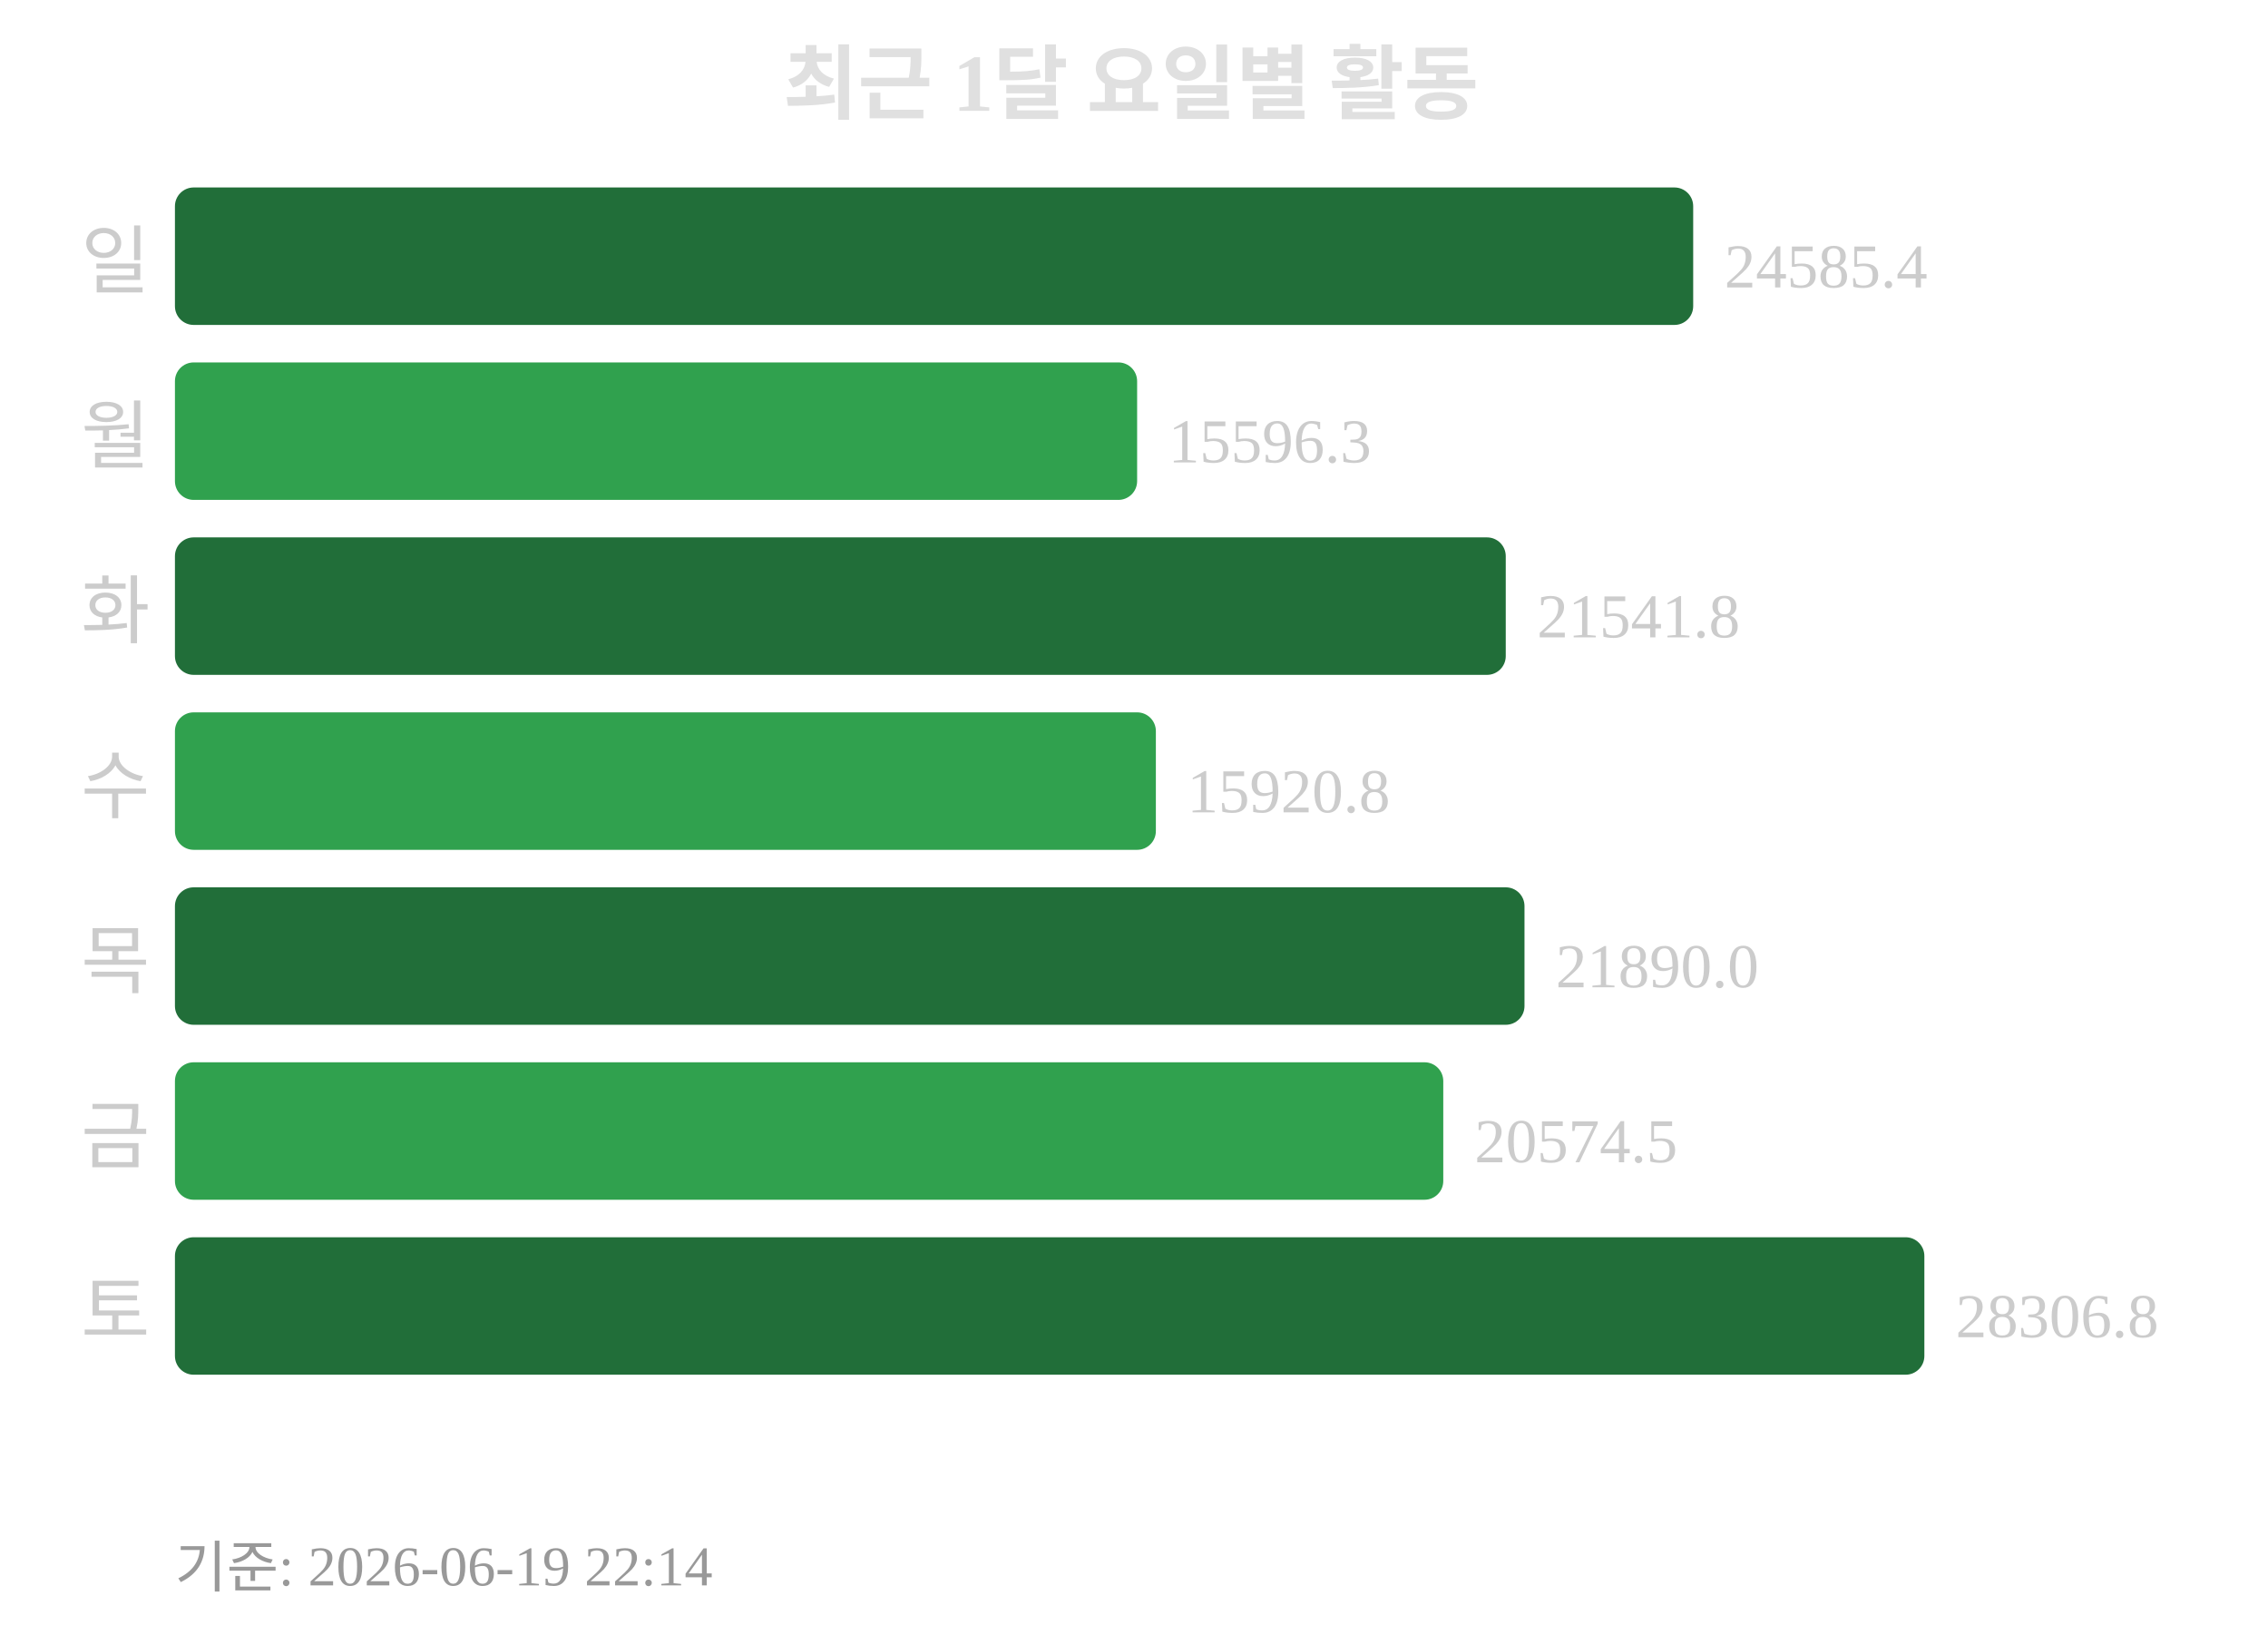
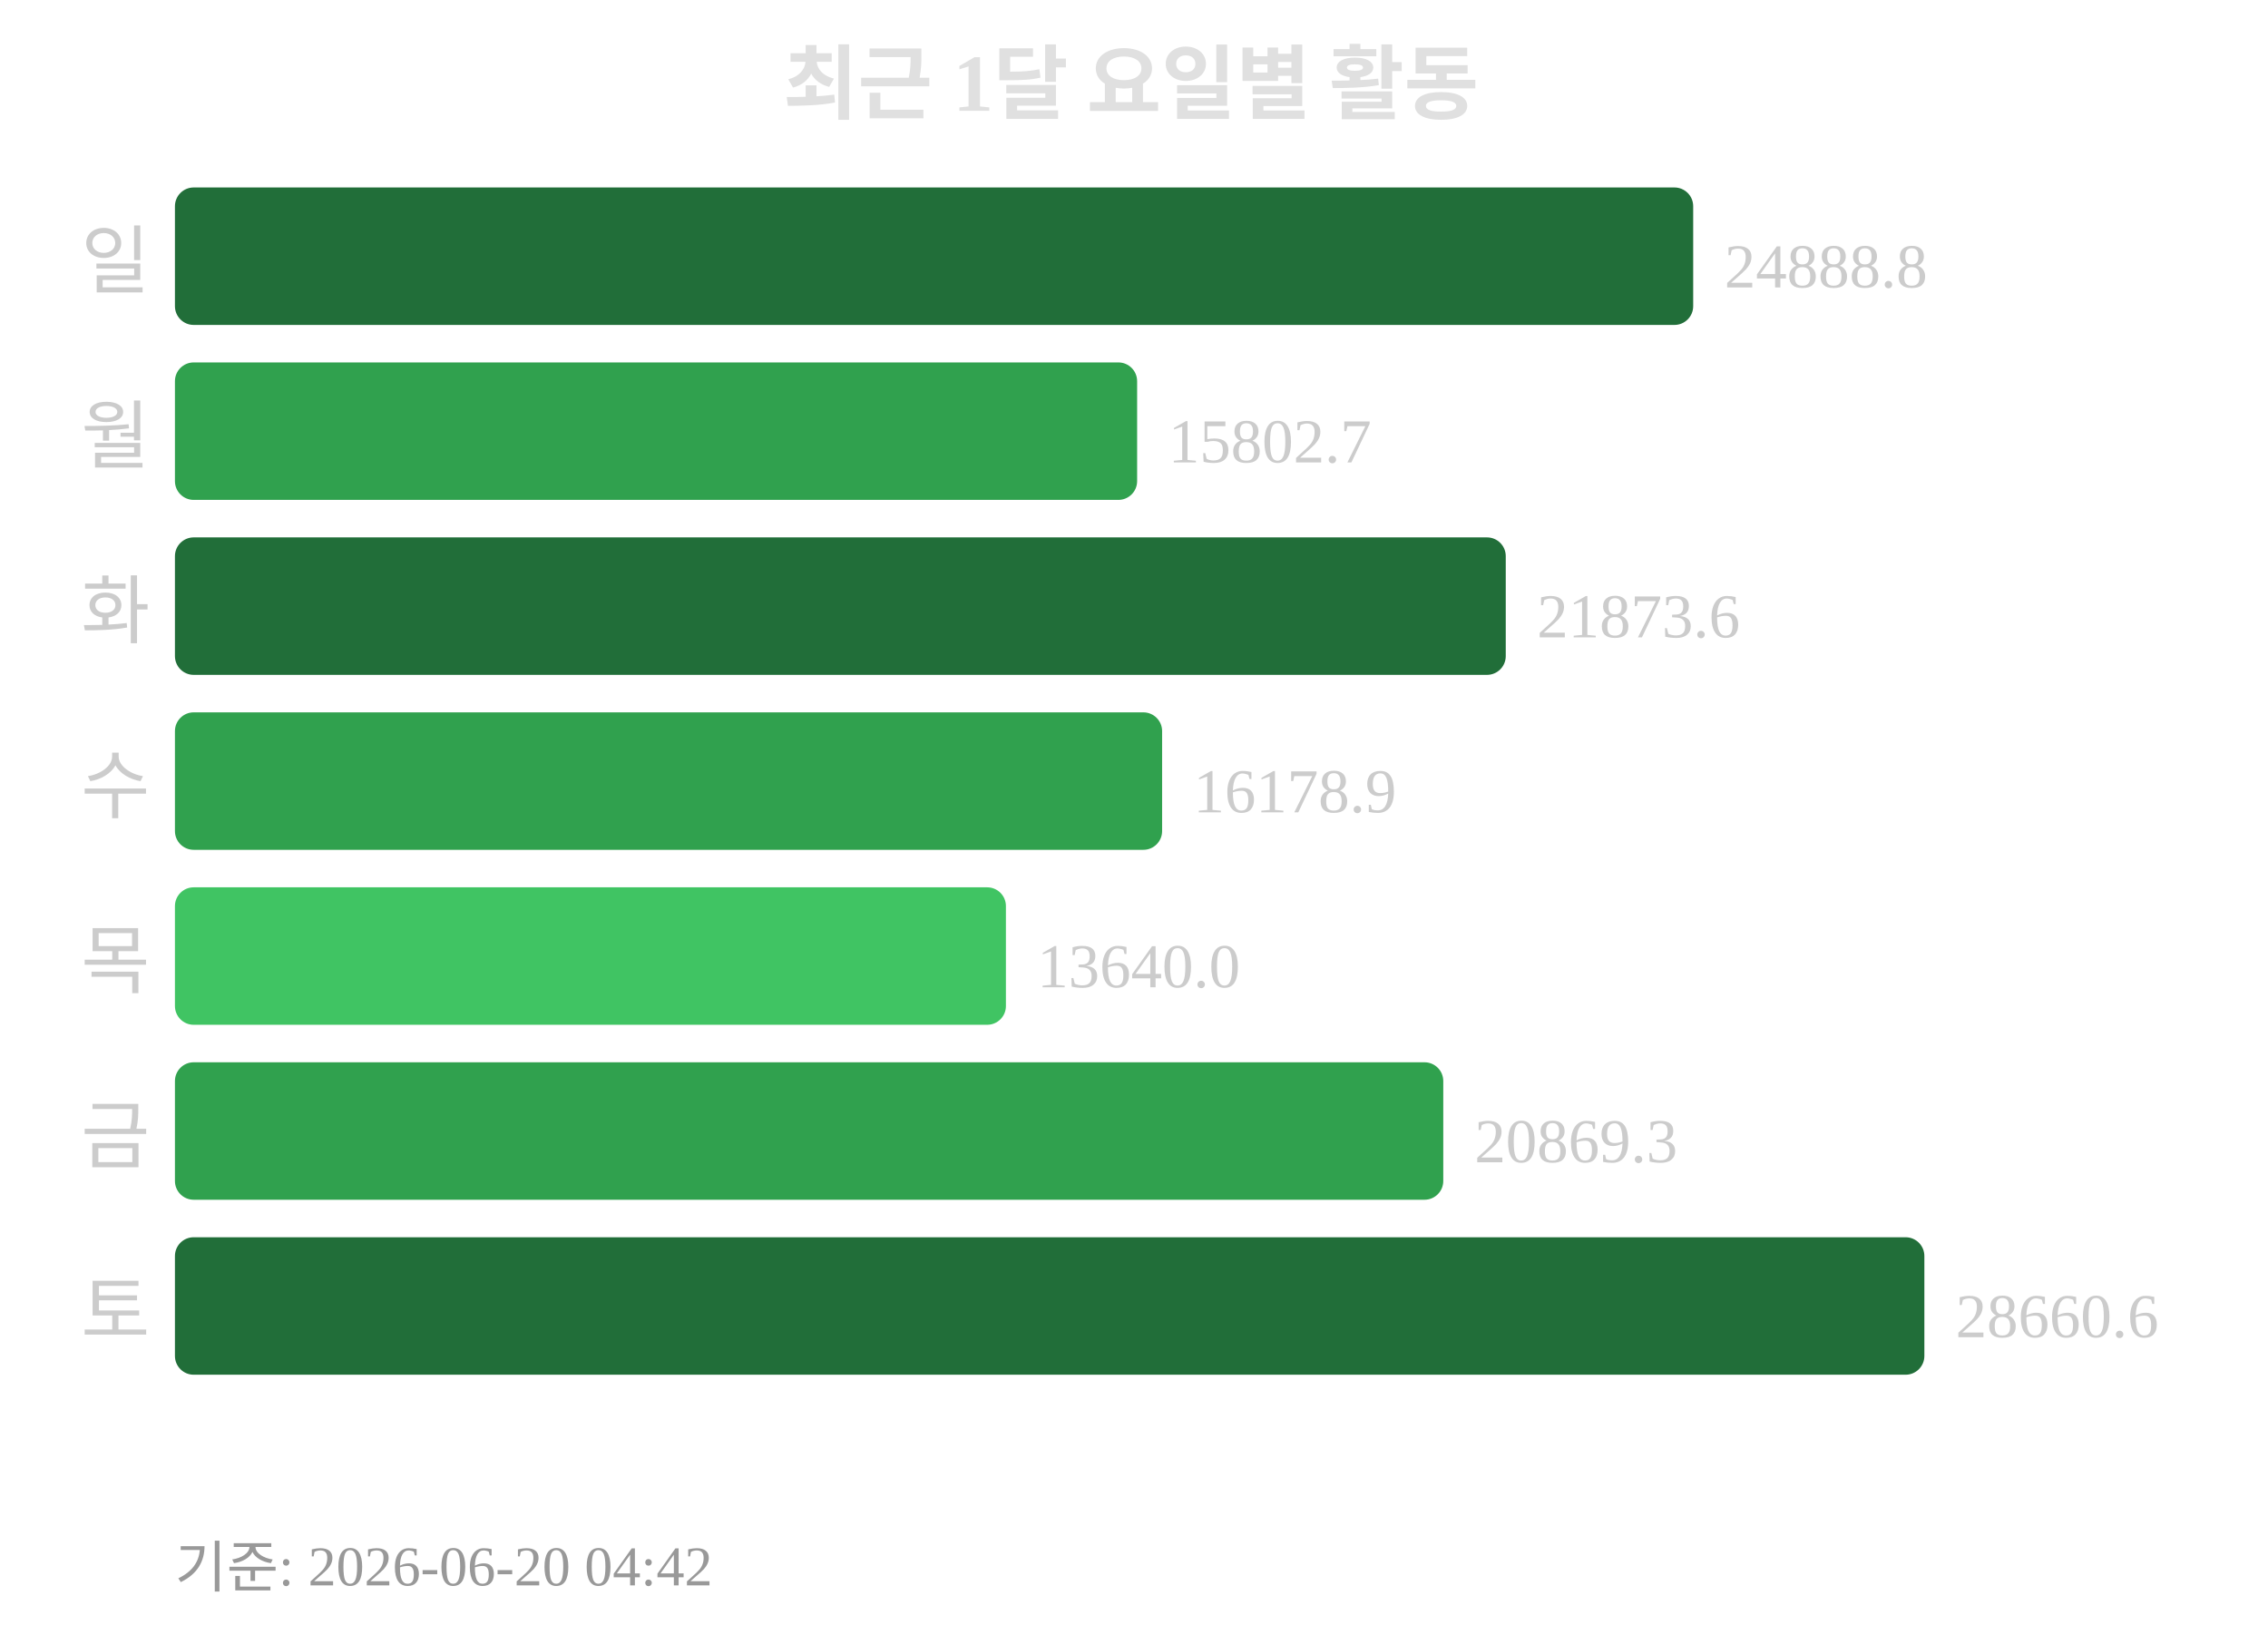
<svg xmlns="http://www.w3.org/2000/svg" width="363" height="260">
  <text x="181" y="18" text-anchor="middle" font-size="13" font-weight="bold" fill="#e0e0e0">최근 1달 요일별 활동</text>
  <text x="24" y="46" text-anchor="end" font-size="12" fill="#cccccc">일</text>
  <rect x="28" y="30" width="243" height="22" rx="3" fill="#216e39" />
-   <text x="276" y="46" font-size="10" fill="#cccccc">24585.4</text>
+   <text x="276" y="46" font-size="10" fill="#cccccc">24888.8</text>
  <text x="24" y="74" text-anchor="end" font-size="12" fill="#cccccc">월</text>
  <rect x="28" y="58" width="154" height="22" rx="3" fill="#30a14e" />
-   <text x="187" y="74" font-size="10" fill="#cccccc">15596.3</text>
+   <text x="187" y="74" font-size="10" fill="#cccccc">15802.7</text>
  <text x="24" y="102" text-anchor="end" font-size="12" fill="#cccccc">화</text>
  <rect x="28" y="86" width="213" height="22" rx="3" fill="#216e39" />
-   <text x="246" y="102" font-size="10" fill="#cccccc">21541.8</text>
+   <text x="246" y="102" font-size="10" fill="#cccccc">21873.6</text>
  <text x="24" y="130" text-anchor="end" font-size="12" fill="#cccccc">수</text>
-   <rect x="28" y="114" width="157" height="22" rx="3" fill="#30a14e" />
-   <text x="190" y="130" font-size="10" fill="#cccccc">15920.8</text>
+   <rect x="28" y="114" width="158" height="22" rx="3" fill="#30a14e" />
+   <text x="191" y="130" font-size="10" fill="#cccccc">16178.9</text>
  <text x="24" y="158" text-anchor="end" font-size="12" fill="#cccccc">목</text>
-   <rect x="28" y="142" width="216" height="22" rx="3" fill="#216e39" />
-   <text x="249" y="158" font-size="10" fill="#cccccc">21890.0</text>
+   <rect x="28" y="142" width="133" height="22" rx="3" fill="#40c463" />
+   <text x="166" y="158" font-size="10" fill="#cccccc">13640.0</text>
  <text x="24" y="186" text-anchor="end" font-size="12" fill="#cccccc">금</text>
  <rect x="28" y="170" width="203" height="22" rx="3" fill="#30a14e" />
-   <text x="236" y="186" font-size="10" fill="#cccccc">20574.5</text>
+   <text x="236" y="186" font-size="10" fill="#cccccc">20869.3</text>
  <text x="24" y="214" text-anchor="end" font-size="12" fill="#cccccc">토</text>
  <rect x="28" y="198" width="280" height="22" rx="3" fill="#216e39" />
-   <text x="313" y="214" font-size="10" fill="#cccccc">28306.8</text>
-   <text x="28" y="254" font-size="9" fill="#999999">기준: 2026-06-19 22:14</text>
+   <text x="313" y="214" font-size="10" fill="#cccccc">28660.6</text>
+   <text x="28" y="254" font-size="9" fill="#999999">기준: 2026-06-20 04:42</text>
</svg>
